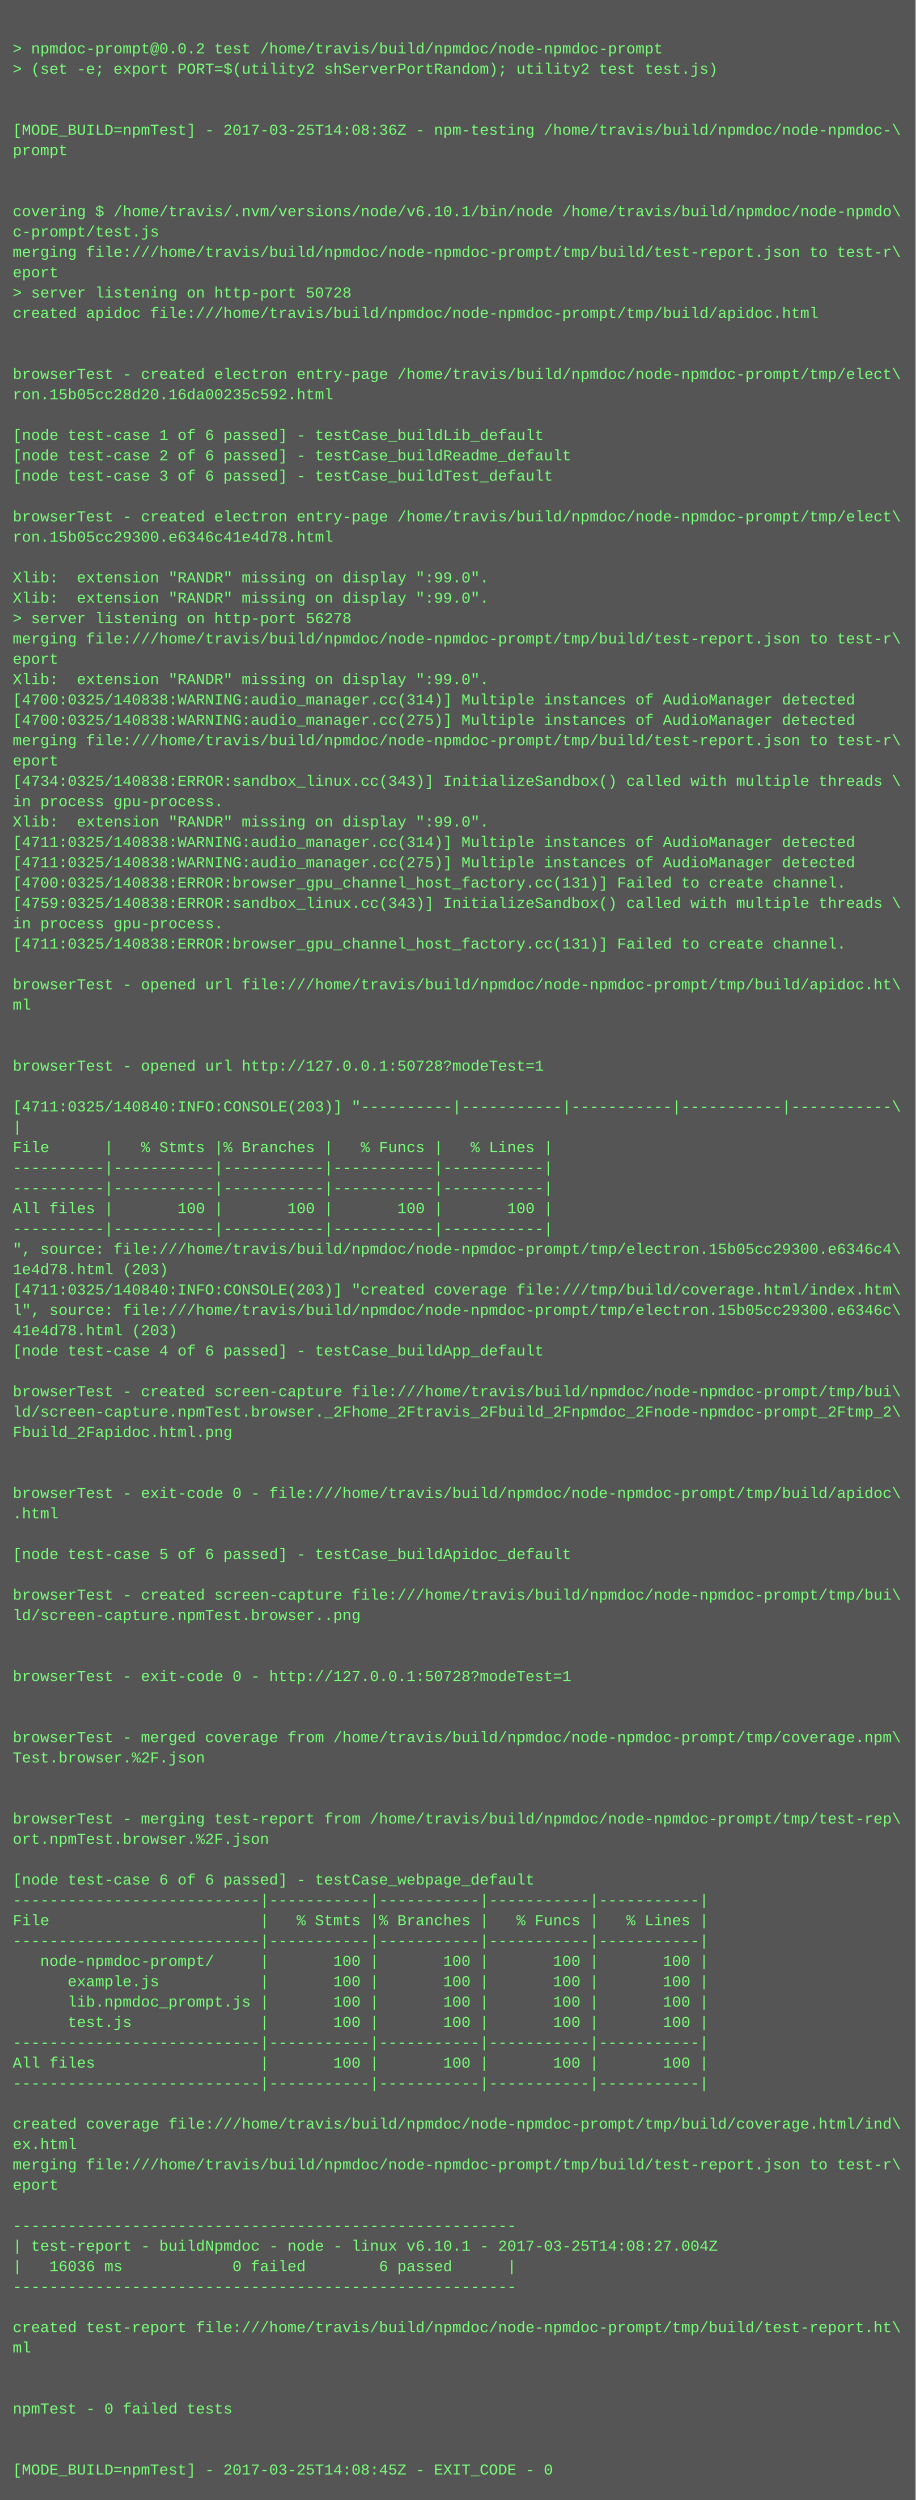
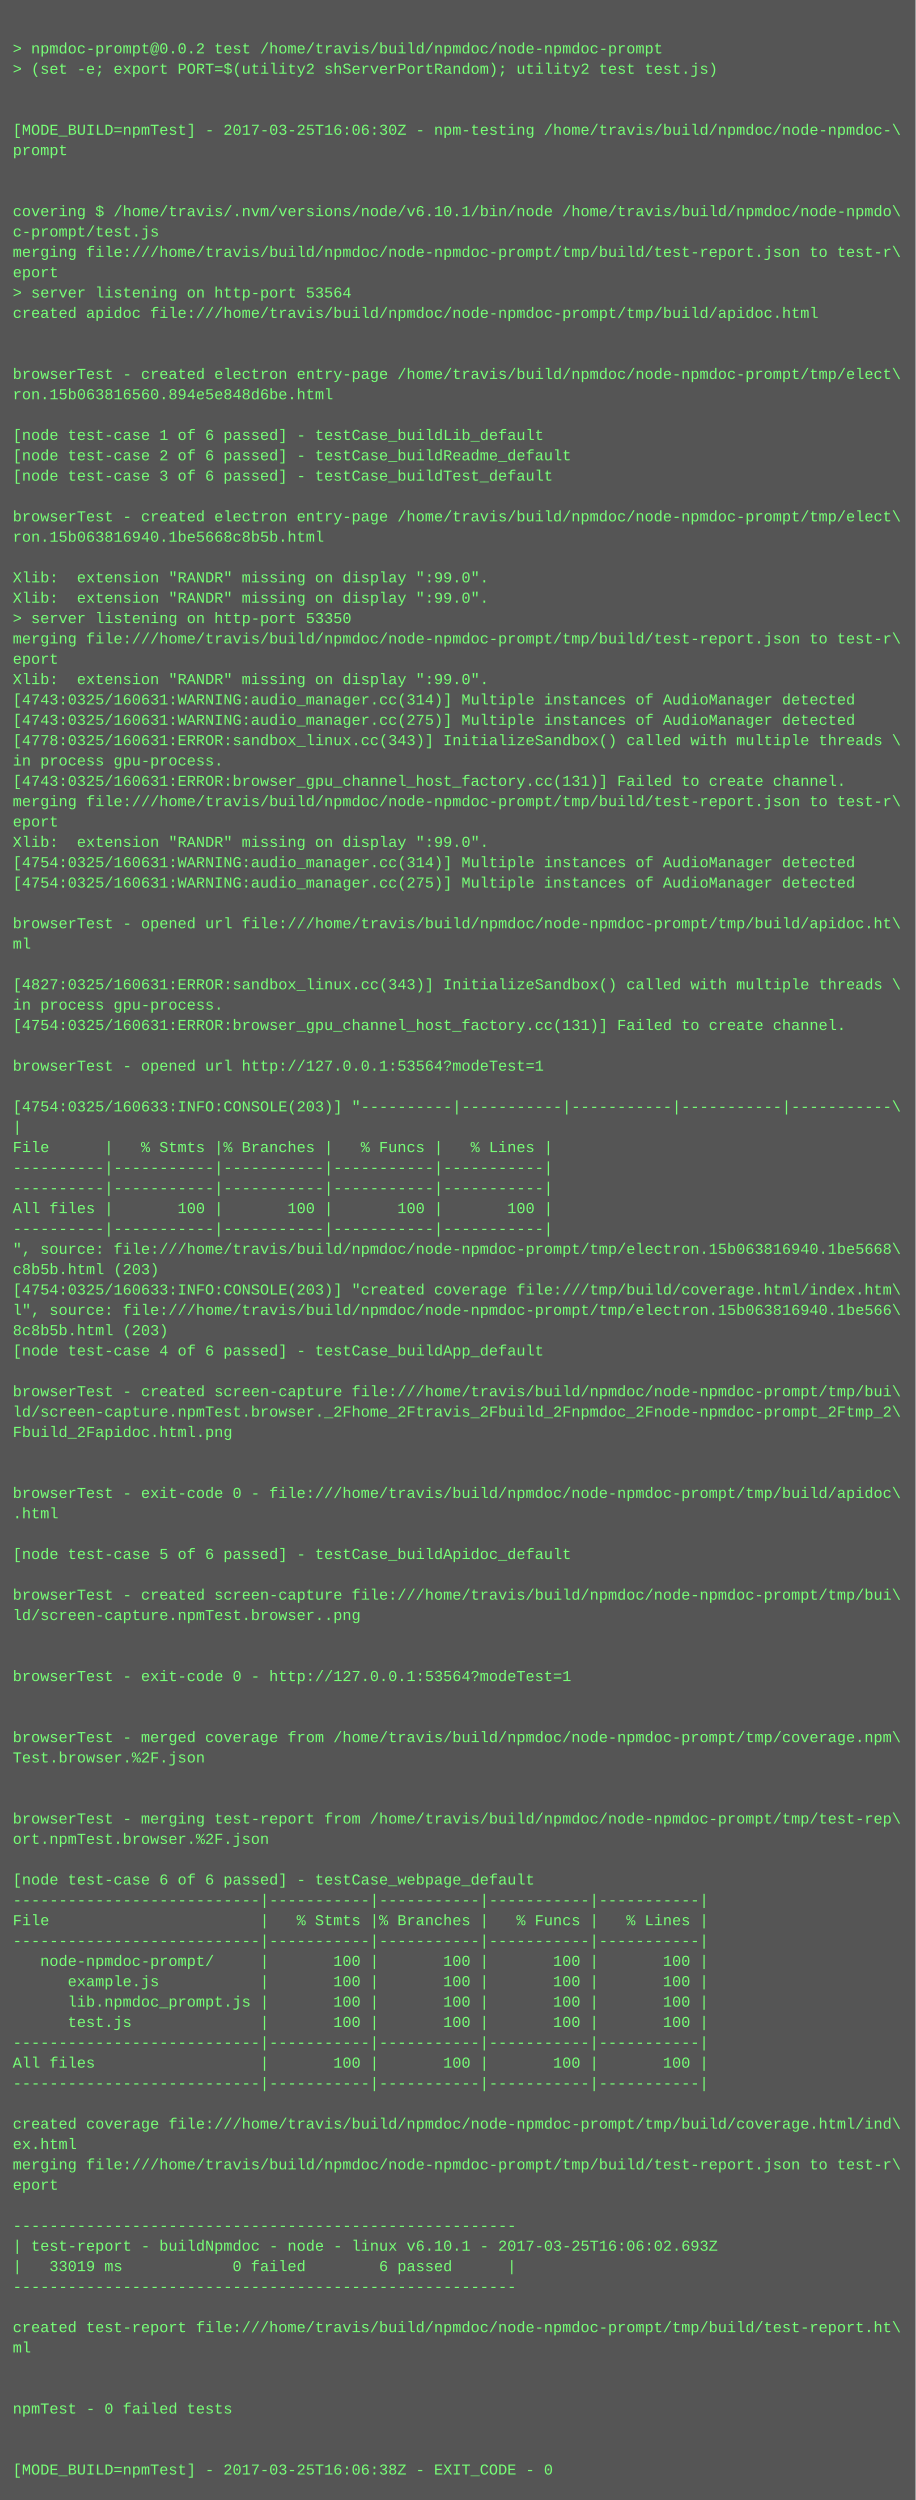
<svg xmlns="http://www.w3.org/2000/svg" height="1966" width="720">
  <rect height="1966" fill="#555" width="720" />
  <text fill="#7f7" font-family="Courier New" font-size="12" xml:space="preserve">
    <tspan x="10" y="26" />
    <tspan x="10" y="42">&gt; npmdoc-prompt@0.0.2 test /home/travis/build/npmdoc/node-npmdoc-prompt</tspan>
    <tspan x="10" y="58">&gt; (set -e; export PORT=$(utility2 shServerPortRandom); utility2 test test.js)</tspan>
    <tspan x="10" y="74" />
    <tspan x="10" y="90" />
-     <tspan x="10" y="106">[MODE_BUILD=npmTest] - 2017-03-25T14:08:36Z - npm-testing /home/travis/build/npmdoc/node-npmdoc-\</tspan>
+     <tspan x="10" y="106">[MODE_BUILD=npmTest] - 2017-03-25T16:06:30Z - npm-testing /home/travis/build/npmdoc/node-npmdoc-\</tspan>
    <tspan x="10" y="122">prompt</tspan>
    <tspan x="10" y="138" />
    <tspan x="10" y="154" />
    <tspan x="10" y="170">covering $ /home/travis/.nvm/versions/node/v6.10.1/bin/node /home/travis/build/npmdoc/node-npmdo\</tspan>
    <tspan x="10" y="186">c-prompt/test.js</tspan>
    <tspan x="10" y="202">merging file:///home/travis/build/npmdoc/node-npmdoc-prompt/tmp/build/test-report.json to test-r\</tspan>
    <tspan x="10" y="218">eport</tspan>
-     <tspan x="10" y="234">&gt; server listening on http-port 50728</tspan>
+     <tspan x="10" y="234">&gt; server listening on http-port 53564</tspan>
    <tspan x="10" y="250">created apidoc file:///home/travis/build/npmdoc/node-npmdoc-prompt/tmp/build/apidoc.html</tspan>
    <tspan x="10" y="266" />
    <tspan x="10" y="282" />
    <tspan x="10" y="298">browserTest - created electron entry-page /home/travis/build/npmdoc/node-npmdoc-prompt/tmp/elect\</tspan>
-     <tspan x="10" y="314">ron.15b05cc28d20.16da00235c592.html</tspan>
+     <tspan x="10" y="314">ron.15b063816560.894e5e848d6be.html</tspan>
    <tspan x="10" y="330" />
    <tspan x="10" y="346">[node test-case 1 of 6 passed] - testCase_buildLib_default</tspan>
    <tspan x="10" y="362">[node test-case 2 of 6 passed] - testCase_buildReadme_default</tspan>
    <tspan x="10" y="378">[node test-case 3 of 6 passed] - testCase_buildTest_default</tspan>
    <tspan x="10" y="394" />
    <tspan x="10" y="410">browserTest - created electron entry-page /home/travis/build/npmdoc/node-npmdoc-prompt/tmp/elect\</tspan>
-     <tspan x="10" y="426">ron.15b05cc29300.e6346c41e4d78.html</tspan>
+     <tspan x="10" y="426">ron.15b063816940.1be5668c8b5b.html</tspan>
    <tspan x="10" y="442" />
    <tspan x="10" y="458">Xlib:  extension "RANDR" missing on display ":99.0".</tspan>
    <tspan x="10" y="474">Xlib:  extension "RANDR" missing on display ":99.0".</tspan>
-     <tspan x="10" y="490">&gt; server listening on http-port 56278</tspan>
+     <tspan x="10" y="490">&gt; server listening on http-port 53350</tspan>
    <tspan x="10" y="506">merging file:///home/travis/build/npmdoc/node-npmdoc-prompt/tmp/build/test-report.json to test-r\</tspan>
    <tspan x="10" y="522">eport</tspan>
    <tspan x="10" y="538">Xlib:  extension "RANDR" missing on display ":99.0".</tspan>
-     <tspan x="10" y="554">[4700:0325/140838:WARNING:audio_manager.cc(314)] Multiple instances of AudioManager detected</tspan>
-     <tspan x="10" y="570">[4700:0325/140838:WARNING:audio_manager.cc(275)] Multiple instances of AudioManager detected</tspan>
-     <tspan x="10" y="586">merging file:///home/travis/build/npmdoc/node-npmdoc-prompt/tmp/build/test-report.json to test-r\</tspan>
-     <tspan x="10" y="602">eport</tspan>
-     <tspan x="10" y="618">[4734:0325/140838:ERROR:sandbox_linux.cc(343)] InitializeSandbox() called with multiple threads \</tspan>
-     <tspan x="10" y="634">in process gpu-process. </tspan>
-     <tspan x="10" y="650">Xlib:  extension "RANDR" missing on display ":99.0".</tspan>
-     <tspan x="10" y="666">[4711:0325/140838:WARNING:audio_manager.cc(314)] Multiple instances of AudioManager detected</tspan>
-     <tspan x="10" y="682">[4711:0325/140838:WARNING:audio_manager.cc(275)] Multiple instances of AudioManager detected</tspan>
-     <tspan x="10" y="698">[4700:0325/140838:ERROR:browser_gpu_channel_host_factory.cc(131)] Failed to create channel.</tspan>
-     <tspan x="10" y="714">[4759:0325/140838:ERROR:sandbox_linux.cc(343)] InitializeSandbox() called with multiple threads \</tspan>
-     <tspan x="10" y="730">in process gpu-process. </tspan>
-     <tspan x="10" y="746">[4711:0325/140838:ERROR:browser_gpu_channel_host_factory.cc(131)] Failed to create channel.</tspan>
+     <tspan x="10" y="554">[4743:0325/160631:WARNING:audio_manager.cc(314)] Multiple instances of AudioManager detected</tspan>
+     <tspan x="10" y="570">[4743:0325/160631:WARNING:audio_manager.cc(275)] Multiple instances of AudioManager detected</tspan>
+     <tspan x="10" y="586">[4778:0325/160631:ERROR:sandbox_linux.cc(343)] InitializeSandbox() called with multiple threads \</tspan>
+     <tspan x="10" y="602">in process gpu-process. </tspan>
+     <tspan x="10" y="618">[4743:0325/160631:ERROR:browser_gpu_channel_host_factory.cc(131)] Failed to create channel.</tspan>
+     <tspan x="10" y="634">merging file:///home/travis/build/npmdoc/node-npmdoc-prompt/tmp/build/test-report.json to test-r\</tspan>
+     <tspan x="10" y="650">eport</tspan>
+     <tspan x="10" y="666">Xlib:  extension "RANDR" missing on display ":99.0".</tspan>
+     <tspan x="10" y="682">[4754:0325/160631:WARNING:audio_manager.cc(314)] Multiple instances of AudioManager detected</tspan>
+     <tspan x="10" y="698">[4754:0325/160631:WARNING:audio_manager.cc(275)] Multiple instances of AudioManager detected</tspan>
+     <tspan x="10" y="714" />
+     <tspan x="10" y="730">browserTest - opened url file:///home/travis/build/npmdoc/node-npmdoc-prompt/tmp/build/apidoc.ht\</tspan>
+     <tspan x="10" y="746">ml</tspan>
    <tspan x="10" y="762" />
-     <tspan x="10" y="778">browserTest - opened url file:///home/travis/build/npmdoc/node-npmdoc-prompt/tmp/build/apidoc.ht\</tspan>
-     <tspan x="10" y="794">ml</tspan>
-     <tspan x="10" y="810" />
+     <tspan x="10" y="778">[4827:0325/160631:ERROR:sandbox_linux.cc(343)] InitializeSandbox() called with multiple threads \</tspan>
+     <tspan x="10" y="794">in process gpu-process. </tspan>
+     <tspan x="10" y="810">[4754:0325/160631:ERROR:browser_gpu_channel_host_factory.cc(131)] Failed to create channel.</tspan>
    <tspan x="10" y="826" />
-     <tspan x="10" y="842">browserTest - opened url http://127.0.0.1:50728?modeTest=1</tspan>
+     <tspan x="10" y="842">browserTest - opened url http://127.0.0.1:53564?modeTest=1</tspan>
    <tspan x="10" y="858" />
-     <tspan x="10" y="874">[4711:0325/140840:INFO:CONSOLE(203)] "----------|-----------|-----------|-----------|-----------\</tspan>
+     <tspan x="10" y="874">[4754:0325/160633:INFO:CONSOLE(203)] "----------|-----------|-----------|-----------|-----------\</tspan>
    <tspan x="10" y="890">|</tspan>
    <tspan x="10" y="906">File      |   % Stmts |% Branches |   % Funcs |   % Lines |</tspan>
    <tspan x="10" y="922">----------|-----------|-----------|-----------|-----------|</tspan>
    <tspan x="10" y="938">----------|-----------|-----------|-----------|-----------|</tspan>
    <tspan x="10" y="954">All files |       100 |       100 |       100 |       100 |</tspan>
    <tspan x="10" y="970">----------|-----------|-----------|-----------|-----------|</tspan>
-     <tspan x="10" y="986">", source: file:///home/travis/build/npmdoc/node-npmdoc-prompt/tmp/electron.15b05cc29300.e6346c4\</tspan>
-     <tspan x="10" y="1002">1e4d78.html (203)</tspan>
-     <tspan x="10" y="1018">[4711:0325/140840:INFO:CONSOLE(203)] "created coverage file:///tmp/build/coverage.html/index.htm\</tspan>
-     <tspan x="10" y="1034">l", source: file:///home/travis/build/npmdoc/node-npmdoc-prompt/tmp/electron.15b05cc29300.e6346c\</tspan>
-     <tspan x="10" y="1050">41e4d78.html (203)</tspan>
+     <tspan x="10" y="986">", source: file:///home/travis/build/npmdoc/node-npmdoc-prompt/tmp/electron.15b063816940.1be5668\</tspan>
+     <tspan x="10" y="1002">c8b5b.html (203)</tspan>
+     <tspan x="10" y="1018">[4754:0325/160633:INFO:CONSOLE(203)] "created coverage file:///tmp/build/coverage.html/index.htm\</tspan>
+     <tspan x="10" y="1034">l", source: file:///home/travis/build/npmdoc/node-npmdoc-prompt/tmp/electron.15b063816940.1be566\</tspan>
+     <tspan x="10" y="1050">8c8b5b.html (203)</tspan>
    <tspan x="10" y="1066">[node test-case 4 of 6 passed] - testCase_buildApp_default</tspan>
    <tspan x="10" y="1082" />
    <tspan x="10" y="1098">browserTest - created screen-capture file:///home/travis/build/npmdoc/node-npmdoc-prompt/tmp/bui\</tspan>
    <tspan x="10" y="1114">ld/screen-capture.npmTest.browser._2Fhome_2Ftravis_2Fbuild_2Fnpmdoc_2Fnode-npmdoc-prompt_2Ftmp_2\</tspan>
    <tspan x="10" y="1130">Fbuild_2Fapidoc.html.png</tspan>
    <tspan x="10" y="1146" />
    <tspan x="10" y="1162" />
    <tspan x="10" y="1178">browserTest - exit-code 0 - file:///home/travis/build/npmdoc/node-npmdoc-prompt/tmp/build/apidoc\</tspan>
    <tspan x="10" y="1194">.html</tspan>
    <tspan x="10" y="1210" />
    <tspan x="10" y="1226">[node test-case 5 of 6 passed] - testCase_buildApidoc_default</tspan>
    <tspan x="10" y="1242" />
    <tspan x="10" y="1258">browserTest - created screen-capture file:///home/travis/build/npmdoc/node-npmdoc-prompt/tmp/bui\</tspan>
    <tspan x="10" y="1274">ld/screen-capture.npmTest.browser..png</tspan>
    <tspan x="10" y="1290" />
    <tspan x="10" y="1306" />
-     <tspan x="10" y="1322">browserTest - exit-code 0 - http://127.0.0.1:50728?modeTest=1</tspan>
+     <tspan x="10" y="1322">browserTest - exit-code 0 - http://127.0.0.1:53564?modeTest=1</tspan>
    <tspan x="10" y="1338" />
    <tspan x="10" y="1354" />
    <tspan x="10" y="1370">browserTest - merged coverage from /home/travis/build/npmdoc/node-npmdoc-prompt/tmp/coverage.npm\</tspan>
    <tspan x="10" y="1386">Test.browser.%2F.json</tspan>
    <tspan x="10" y="1402" />
    <tspan x="10" y="1418" />
    <tspan x="10" y="1434">browserTest - merging test-report from /home/travis/build/npmdoc/node-npmdoc-prompt/tmp/test-rep\</tspan>
    <tspan x="10" y="1450">ort.npmTest.browser.%2F.json</tspan>
    <tspan x="10" y="1466" />
    <tspan x="10" y="1482">[node test-case 6 of 6 passed] - testCase_webpage_default</tspan>
    <tspan x="10" y="1498">---------------------------|-----------|-----------|-----------|-----------|</tspan>
    <tspan x="10" y="1514">File                       |   % Stmts |% Branches |   % Funcs |   % Lines |</tspan>
    <tspan x="10" y="1530">---------------------------|-----------|-----------|-----------|-----------|</tspan>
    <tspan x="10" y="1546">   node-npmdoc-prompt/     |       100 |       100 |       100 |       100 |</tspan>
    <tspan x="10" y="1562">      example.js           |       100 |       100 |       100 |       100 |</tspan>
    <tspan x="10" y="1578">      lib.npmdoc_prompt.js |       100 |       100 |       100 |       100 |</tspan>
    <tspan x="10" y="1594">      test.js              |       100 |       100 |       100 |       100 |</tspan>
    <tspan x="10" y="1610">---------------------------|-----------|-----------|-----------|-----------|</tspan>
    <tspan x="10" y="1626">All files                  |       100 |       100 |       100 |       100 |</tspan>
    <tspan x="10" y="1642">---------------------------|-----------|-----------|-----------|-----------|</tspan>
    <tspan x="10" y="1658" />
    <tspan x="10" y="1674">created coverage file:///home/travis/build/npmdoc/node-npmdoc-prompt/tmp/build/coverage.html/ind\</tspan>
    <tspan x="10" y="1690">ex.html</tspan>
    <tspan x="10" y="1706">merging file:///home/travis/build/npmdoc/node-npmdoc-prompt/tmp/build/test-report.json to test-r\</tspan>
    <tspan x="10" y="1722">eport</tspan>
    <tspan x="10" y="1738" />
    <tspan x="10" y="1754">-------------------------------------------------------</tspan>
-     <tspan x="10" y="1770">| test-report - buildNpmdoc - node - linux v6.10.1 - 2017-03-25T14:08:27.004Z</tspan>
-     <tspan x="10" y="1786">|   16036 ms            0 failed        6 passed      |</tspan>
+     <tspan x="10" y="1770">| test-report - buildNpmdoc - node - linux v6.10.1 - 2017-03-25T16:06:02.693Z</tspan>
+     <tspan x="10" y="1786">|   33019 ms            0 failed        6 passed      |</tspan>
    <tspan x="10" y="1802">-------------------------------------------------------</tspan>
    <tspan x="10" y="1818" />
    <tspan x="10" y="1834">created test-report file:///home/travis/build/npmdoc/node-npmdoc-prompt/tmp/build/test-report.ht\</tspan>
    <tspan x="10" y="1850">ml</tspan>
    <tspan x="10" y="1866" />
    <tspan x="10" y="1882" />
    <tspan x="10" y="1898">npmTest - 0 failed tests</tspan>
    <tspan x="10" y="1914" />
    <tspan x="10" y="1930" />
-     <tspan x="10" y="1946">[MODE_BUILD=npmTest] - 2017-03-25T14:08:45Z - EXIT_CODE - 0</tspan>
+     <tspan x="10" y="1946">[MODE_BUILD=npmTest] - 2017-03-25T16:06:38Z - EXIT_CODE - 0</tspan>
  </text>
</svg>
